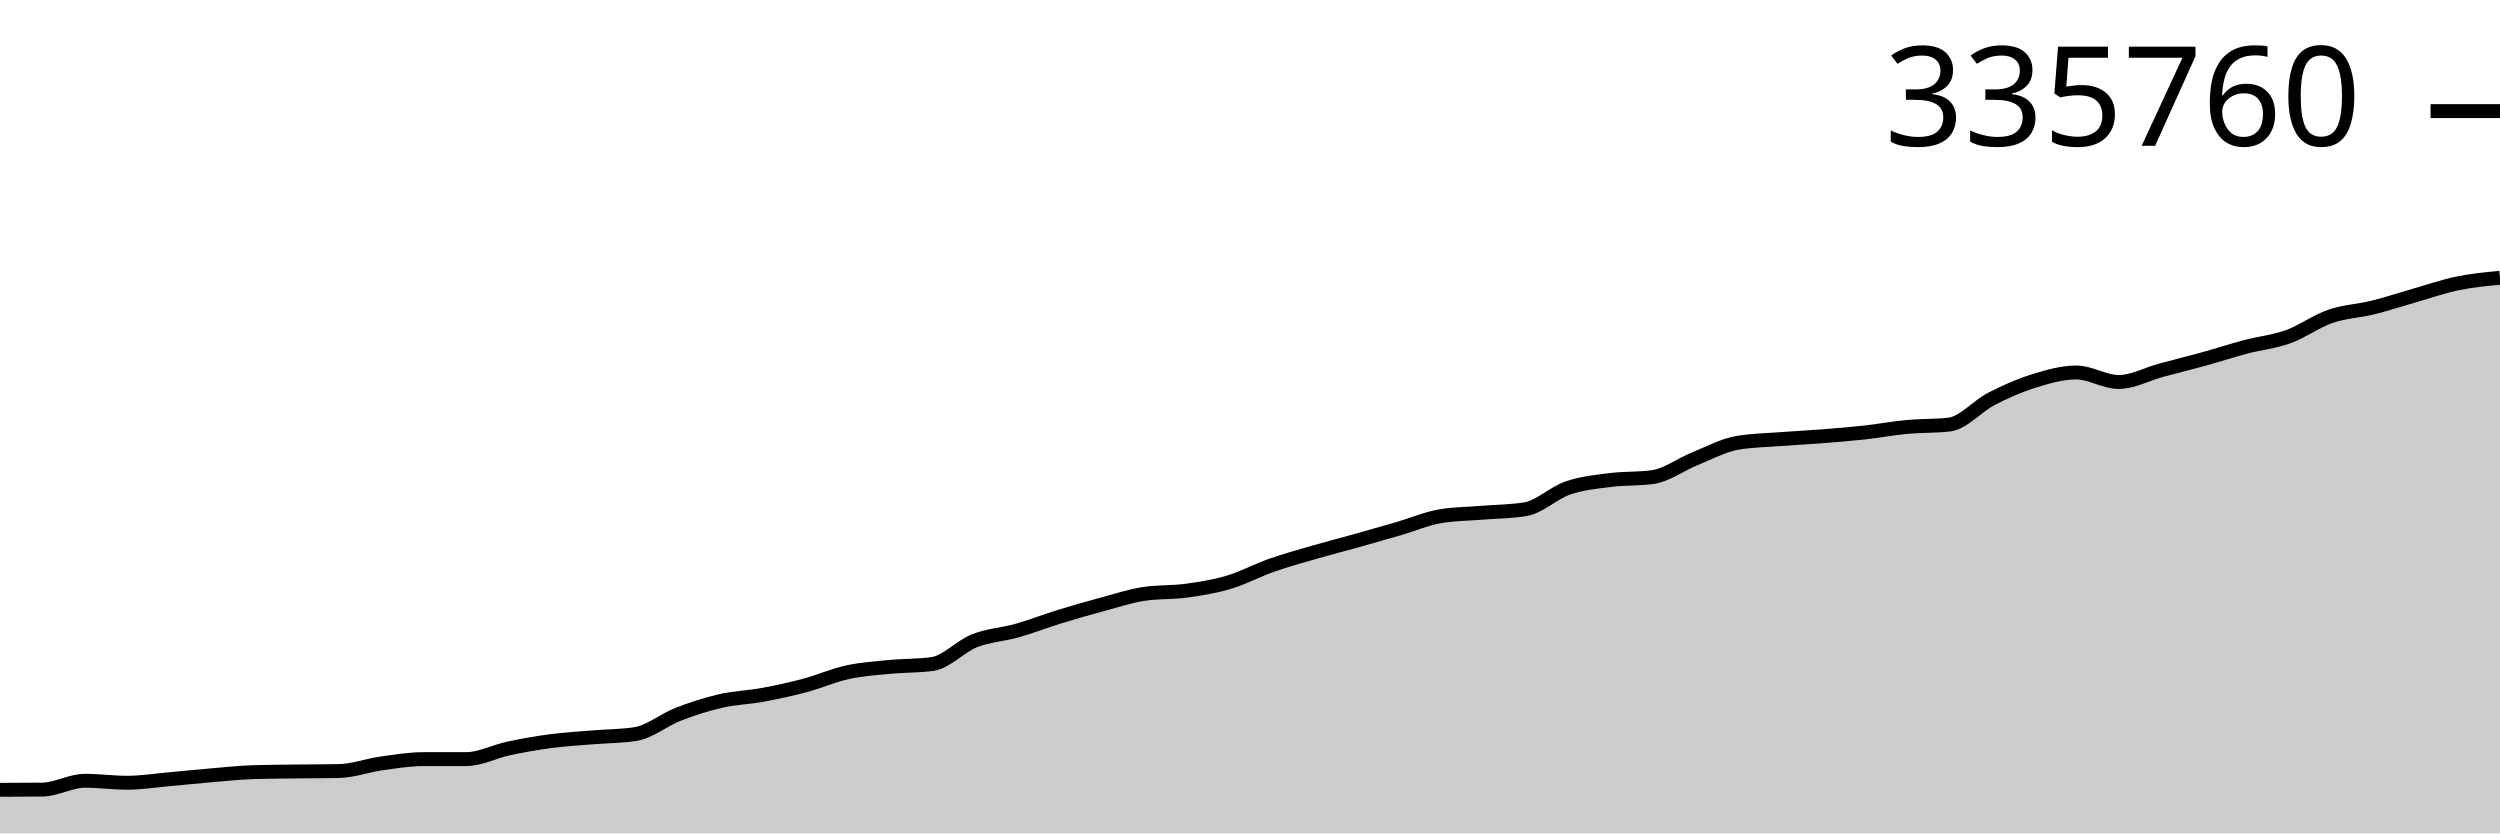
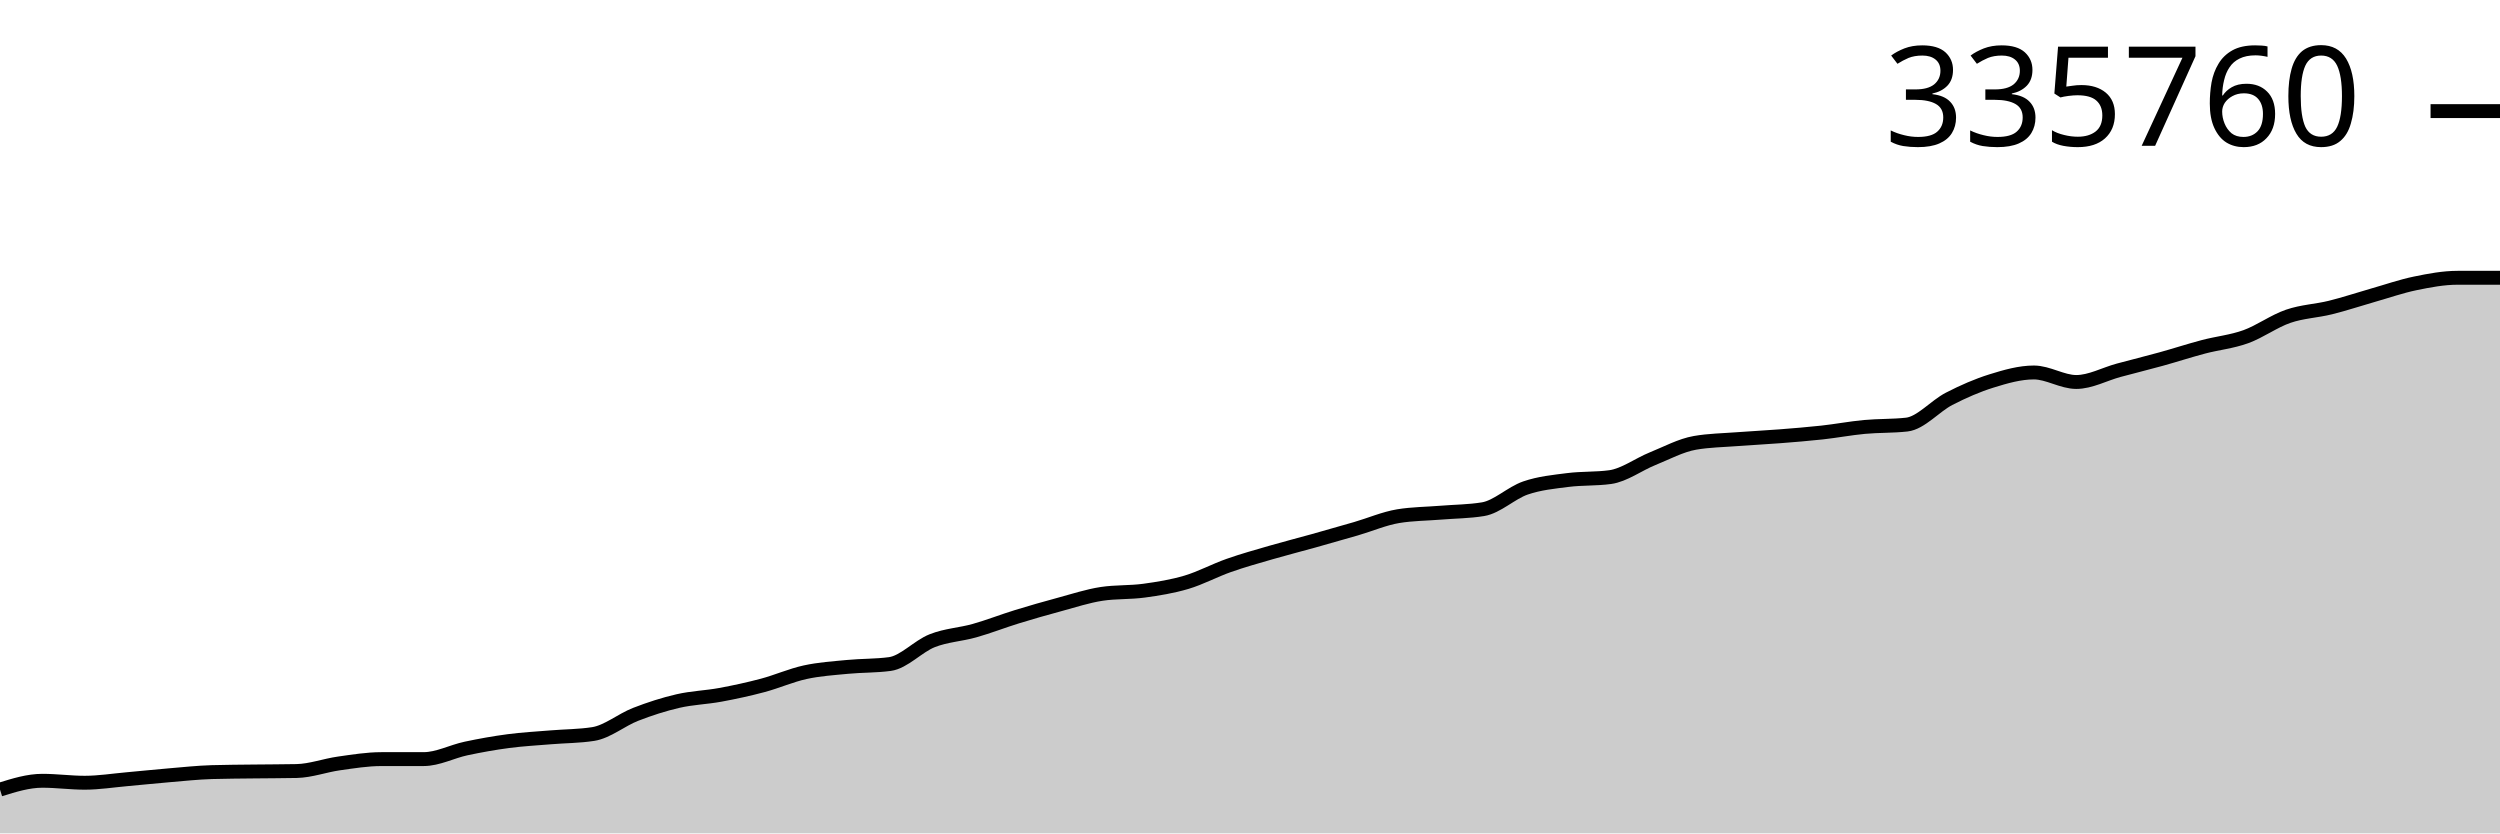
<svg xmlns="http://www.w3.org/2000/svg" viewBox="0 0 180 60">
  <g transform="translate(0,20)">
-     <path class="area" fill="rgba(0, 0, 0, 0.2)" d="M0,36.867C1.017,36.864,2.034,36.861,3.051,36.85C4.068,36.838,5.085,36.216,6.102,36.216C7.119,36.216,8.136,36.357,9.153,36.357C10.169,36.357,11.186,36.192,12.203,36.102C13.22,36.012,14.237,35.903,15.254,35.818C16.271,35.733,17.288,35.622,18.305,35.592C19.322,35.561,20.339,35.559,21.356,35.546C22.373,35.533,23.39,35.535,24.407,35.514C25.424,35.493,26.441,35.11,27.458,34.967C28.475,34.824,29.492,34.656,30.508,34.656C31.525,34.655,32.542,34.656,33.559,34.655C34.576,34.655,35.593,34.107,36.61,33.891C37.627,33.675,38.644,33.493,39.661,33.359C40.678,33.225,41.695,33.172,42.712,33.087C43.729,33.002,44.746,33.008,45.763,32.849C46.78,32.691,47.797,31.829,48.814,31.434C49.831,31.038,50.847,30.71,51.864,30.476C52.881,30.241,53.898,30.216,54.915,30.028C55.932,29.84,56.949,29.62,57.966,29.349C58.983,29.078,60,28.624,61.017,28.401C62.034,28.179,63.051,28.114,64.068,28.016C65.085,27.917,66.102,27.948,67.119,27.811C68.136,27.675,69.153,26.532,70.169,26.131C71.186,25.73,72.203,25.693,73.22,25.405C74.237,25.118,75.254,24.717,76.271,24.404C77.288,24.091,78.305,23.8,79.322,23.526C80.339,23.252,81.356,22.913,82.373,22.759C83.39,22.605,84.407,22.667,85.424,22.528C86.441,22.389,87.458,22.225,88.475,21.923C89.492,21.62,90.508,21.068,91.525,20.711C92.542,20.353,93.559,20.071,94.576,19.776C95.593,19.481,96.61,19.224,97.627,18.94C98.644,18.656,99.661,18.366,100.678,18.07C101.695,17.774,102.712,17.331,103.729,17.163C104.746,16.996,105.763,16.996,106.78,16.913C107.797,16.829,108.814,16.829,109.831,16.662C110.847,16.495,111.864,15.486,112.881,15.136C113.898,14.786,114.915,14.692,115.932,14.561C116.949,14.431,117.966,14.492,118.983,14.352C120,14.212,121.017,13.44,122.034,13.029C123.051,12.618,124.068,12.064,125.085,11.886C126.102,11.708,127.119,11.698,128.136,11.619C129.153,11.541,130.169,11.493,131.186,11.413C132.203,11.333,133.22,11.253,134.237,11.141C135.254,11.029,136.271,10.836,137.288,10.74C138.305,10.645,139.322,10.683,140.339,10.57C141.356,10.456,142.373,9.237,143.39,8.714C144.407,8.19,145.424,7.745,146.441,7.429C147.458,7.113,148.475,6.818,149.492,6.818C150.508,6.818,151.525,7.503,152.542,7.503C153.559,7.503,154.576,6.935,155.593,6.66C156.61,6.385,157.627,6.136,158.644,5.855C159.661,5.574,160.678,5.241,161.695,4.972C162.712,4.703,163.729,4.609,164.746,4.243C165.763,3.876,166.78,3.124,167.797,2.774C168.814,2.423,169.831,2.394,170.847,2.141C171.864,1.889,172.881,1.548,173.898,1.258C174.915,0.969,175.932,0.613,176.949,0.403C177.966,0.193,178.983,0.097,180,0L180,40C178.983,40,177.966,40,176.949,40C175.932,40,174.915,40,173.898,40C172.881,40,171.864,40,170.847,40C169.831,40,168.814,40,167.797,40C166.78,40,165.763,40,164.746,40C163.729,40,162.712,40,161.695,40C160.678,40,159.661,40,158.644,40C157.627,40,156.61,40,155.593,40C154.576,40,153.559,40,152.542,40C151.525,40,150.508,40,149.492,40C148.475,40,147.458,40,146.441,40C145.424,40,144.407,40,143.39,40C142.373,40,141.356,40,140.339,40C139.322,40,138.305,40,137.288,40C136.271,40,135.254,40,134.237,40C133.22,40,132.203,40,131.186,40C130.169,40,129.153,40,128.136,40C127.119,40,126.102,40,125.085,40C124.068,40,123.051,40,122.034,40C121.017,40,120,40,118.983,40C117.966,40,116.949,40,115.932,40C114.915,40,113.898,40,112.881,40C111.864,40,110.847,40,109.831,40C108.814,40,107.797,40,106.78,40C105.763,40,104.746,40,103.729,40C102.712,40,101.695,40,100.678,40C99.661,40,98.644,40,97.627,40C96.61,40,95.593,40,94.576,40C93.559,40,92.542,40,91.525,40C90.508,40,89.492,40,88.475,40C87.458,40,86.441,40,85.424,40C84.407,40,83.39,40,82.373,40C81.356,40,80.339,40,79.322,40C78.305,40,77.288,40,76.271,40C75.254,40,74.237,40,73.22,40C72.203,40,71.186,40,70.169,40C69.153,40,68.136,40,67.119,40C66.102,40,65.085,40,64.068,40C63.051,40,62.034,40,61.017,40C60,40,58.983,40,57.966,40C56.949,40,55.932,40,54.915,40C53.898,40,52.881,40,51.864,40C50.847,40,49.831,40,48.814,40C47.797,40,46.78,40,45.763,40C44.746,40,43.729,40,42.712,40C41.695,40,40.678,40,39.661,40C38.644,40,37.627,40,36.61,40C35.593,40,34.576,40,33.559,40C32.542,40,31.525,40,30.508,40C29.492,40,28.475,40,27.458,40C26.441,40,25.424,40,24.407,40C23.39,40,22.373,40,21.356,40C20.339,40,19.322,40,18.305,40C17.288,40,16.271,40,15.254,40C14.237,40,13.22,40,12.203,40C11.186,40,10.169,40,9.153,40C8.136,40,7.119,40,6.102,40C5.085,40,4.068,40,3.051,40C2.034,40,1.017,40,0,40Z" />
-     <path class="line" stroke="black" fill="none" d="M0,36.867C1.017,36.864,2.034,36.861,3.051,36.85C4.068,36.838,5.085,36.216,6.102,36.216C7.119,36.216,8.136,36.357,9.153,36.357C10.169,36.357,11.186,36.192,12.203,36.102C13.22,36.012,14.237,35.903,15.254,35.818C16.271,35.733,17.288,35.622,18.305,35.592C19.322,35.561,20.339,35.559,21.356,35.546C22.373,35.533,23.39,35.535,24.407,35.514C25.424,35.493,26.441,35.11,27.458,34.967C28.475,34.824,29.492,34.656,30.508,34.656C31.525,34.655,32.542,34.656,33.559,34.655C34.576,34.655,35.593,34.107,36.61,33.891C37.627,33.675,38.644,33.493,39.661,33.359C40.678,33.225,41.695,33.172,42.712,33.087C43.729,33.002,44.746,33.008,45.763,32.849C46.78,32.691,47.797,31.829,48.814,31.434C49.831,31.038,50.847,30.71,51.864,30.476C52.881,30.241,53.898,30.216,54.915,30.028C55.932,29.84,56.949,29.62,57.966,29.349C58.983,29.078,60,28.624,61.017,28.401C62.034,28.179,63.051,28.114,64.068,28.016C65.085,27.917,66.102,27.948,67.119,27.811C68.136,27.675,69.153,26.532,70.169,26.131C71.186,25.73,72.203,25.693,73.22,25.405C74.237,25.118,75.254,24.717,76.271,24.404C77.288,24.091,78.305,23.8,79.322,23.526C80.339,23.252,81.356,22.913,82.373,22.759C83.39,22.605,84.407,22.667,85.424,22.528C86.441,22.389,87.458,22.225,88.475,21.923C89.492,21.62,90.508,21.068,91.525,20.711C92.542,20.353,93.559,20.071,94.576,19.776C95.593,19.481,96.61,19.224,97.627,18.94C98.644,18.656,99.661,18.366,100.678,18.07C101.695,17.774,102.712,17.331,103.729,17.163C104.746,16.996,105.763,16.996,106.78,16.913C107.797,16.829,108.814,16.829,109.831,16.662C110.847,16.495,111.864,15.486,112.881,15.136C113.898,14.786,114.915,14.692,115.932,14.561C116.949,14.431,117.966,14.492,118.983,14.352C120,14.212,121.017,13.44,122.034,13.029C123.051,12.618,124.068,12.064,125.085,11.886C126.102,11.708,127.119,11.698,128.136,11.619C129.153,11.541,130.169,11.493,131.186,11.413C132.203,11.333,133.22,11.253,134.237,11.141C135.254,11.029,136.271,10.836,137.288,10.74C138.305,10.645,139.322,10.683,140.339,10.57C141.356,10.456,142.373,9.237,143.39,8.714C144.407,8.19,145.424,7.745,146.441,7.429C147.458,7.113,148.475,6.818,149.492,6.818C150.508,6.818,151.525,7.503,152.542,7.503C153.559,7.503,154.576,6.935,155.593,6.66C156.61,6.385,157.627,6.136,158.644,5.855C159.661,5.574,160.678,5.241,161.695,4.972C162.712,4.703,163.729,4.609,164.746,4.243C165.763,3.876,166.78,3.124,167.797,2.774C168.814,2.423,169.831,2.394,170.847,2.141C171.864,1.889,172.881,1.548,173.898,1.258C174.915,0.969,175.932,0.613,176.949,0.403C177.966,0.193,178.983,0.097,180,0" />
+     <path class="area" fill="rgba(0, 0, 0, 0.2)" d="M0,36.85C1.017,36.533,2.034,36.216,3.051,36.216C4.068,36.216,5.085,36.357,6.102,36.357C7.119,36.357,8.136,36.192,9.153,36.102C10.169,36.012,11.186,35.903,12.203,35.818C13.22,35.733,14.237,35.622,15.254,35.592C16.271,35.561,17.288,35.559,18.305,35.546C19.322,35.533,20.339,35.535,21.356,35.514C22.373,35.493,23.39,35.11,24.407,34.967C25.424,34.824,26.441,34.656,27.458,34.656C28.475,34.655,29.492,34.656,30.508,34.655C31.525,34.655,32.542,34.107,33.559,33.891C34.576,33.675,35.593,33.493,36.61,33.359C37.627,33.225,38.644,33.172,39.661,33.087C40.678,33.002,41.695,33.008,42.712,32.849C43.729,32.691,44.746,31.829,45.763,31.434C46.78,31.038,47.797,30.71,48.814,30.476C49.831,30.241,50.847,30.216,51.864,30.028C52.881,29.84,53.898,29.62,54.915,29.349C55.932,29.078,56.949,28.624,57.966,28.401C58.983,28.179,60,28.114,61.017,28.016C62.034,27.917,63.051,27.948,64.068,27.811C65.085,27.675,66.102,26.532,67.119,26.131C68.136,25.73,69.153,25.693,70.169,25.405C71.186,25.118,72.203,24.717,73.22,24.404C74.237,24.091,75.254,23.8,76.271,23.526C77.288,23.252,78.305,22.913,79.322,22.759C80.339,22.605,81.356,22.667,82.373,22.528C83.39,22.389,84.407,22.225,85.424,21.923C86.441,21.62,87.458,21.068,88.475,20.711C89.492,20.353,90.508,20.071,91.525,19.776C92.542,19.481,93.559,19.224,94.576,18.94C95.593,18.656,96.61,18.366,97.627,18.07C98.644,17.774,99.661,17.331,100.678,17.163C101.695,16.996,102.712,16.996,103.729,16.913C104.746,16.829,105.763,16.829,106.78,16.662C107.797,16.495,108.814,15.486,109.831,15.136C110.847,14.786,111.864,14.692,112.881,14.561C113.898,14.431,114.915,14.492,115.932,14.352C116.949,14.212,117.966,13.44,118.983,13.029C120,12.618,121.017,12.064,122.034,11.886C123.051,11.708,124.068,11.698,125.085,11.619C126.102,11.541,127.119,11.493,128.136,11.413C129.153,11.333,130.169,11.253,131.186,11.141C132.203,11.029,133.22,10.836,134.237,10.74C135.254,10.645,136.271,10.683,137.288,10.57C138.305,10.456,139.322,9.237,140.339,8.714C141.356,8.19,142.373,7.745,143.39,7.429C144.407,7.113,145.424,6.818,146.441,6.818C147.458,6.818,148.475,7.503,149.492,7.503C150.508,7.503,151.525,6.935,152.542,6.66C153.559,6.385,154.576,6.136,155.593,5.855C156.61,5.574,157.627,5.241,158.644,4.972C159.661,4.703,160.678,4.609,161.695,4.243C162.712,3.876,163.729,3.124,164.746,2.774C165.763,2.423,166.78,2.394,167.797,2.141C168.814,1.889,169.831,1.548,170.847,1.258C171.864,0.969,172.881,0.613,173.898,0.403C174.915,0.193,175.932,0,176.949,0C177.966,0,178.983,0,180,0L180,40C178.983,40,177.966,40,176.949,40C175.932,40,174.915,40,173.898,40C172.881,40,171.864,40,170.847,40C169.831,40,168.814,40,167.797,40C166.78,40,165.763,40,164.746,40C163.729,40,162.712,40,161.695,40C160.678,40,159.661,40,158.644,40C157.627,40,156.61,40,155.593,40C154.576,40,153.559,40,152.542,40C151.525,40,150.508,40,149.492,40C148.475,40,147.458,40,146.441,40C145.424,40,144.407,40,143.39,40C142.373,40,141.356,40,140.339,40C139.322,40,138.305,40,137.288,40C136.271,40,135.254,40,134.237,40C133.22,40,132.203,40,131.186,40C130.169,40,129.153,40,128.136,40C127.119,40,126.102,40,125.085,40C124.068,40,123.051,40,122.034,40C121.017,40,120,40,118.983,40C117.966,40,116.949,40,115.932,40C114.915,40,113.898,40,112.881,40C111.864,40,110.847,40,109.831,40C108.814,40,107.797,40,106.78,40C105.763,40,104.746,40,103.729,40C102.712,40,101.695,40,100.678,40C99.661,40,98.644,40,97.627,40C96.61,40,95.593,40,94.576,40C93.559,40,92.542,40,91.525,40C90.508,40,89.492,40,88.475,40C87.458,40,86.441,40,85.424,40C84.407,40,83.39,40,82.373,40C81.356,40,80.339,40,79.322,40C78.305,40,77.288,40,76.271,40C75.254,40,74.237,40,73.22,40C72.203,40,71.186,40,70.169,40C69.153,40,68.136,40,67.119,40C66.102,40,65.085,40,64.068,40C63.051,40,62.034,40,61.017,40C60,40,58.983,40,57.966,40C56.949,40,55.932,40,54.915,40C53.898,40,52.881,40,51.864,40C50.847,40,49.831,40,48.814,40C47.797,40,46.78,40,45.763,40C44.746,40,43.729,40,42.712,40C41.695,40,40.678,40,39.661,40C38.644,40,37.627,40,36.61,40C35.593,40,34.576,40,33.559,40C32.542,40,31.525,40,30.508,40C29.492,40,28.475,40,27.458,40C26.441,40,25.424,40,24.407,40C23.39,40,22.373,40,21.356,40C20.339,40,19.322,40,18.305,40C17.288,40,16.271,40,15.254,40C14.237,40,13.22,40,12.203,40C11.186,40,10.169,40,9.153,40C8.136,40,7.119,40,6.102,40C5.085,40,4.068,40,3.051,40C2.034,40,1.017,40,0,40Z" />
+     <path class="line" stroke="black" fill="none" d="M0,36.85C1.017,36.533,2.034,36.216,3.051,36.216C4.068,36.216,5.085,36.357,6.102,36.357C7.119,36.357,8.136,36.192,9.153,36.102C10.169,36.012,11.186,35.903,12.203,35.818C13.22,35.733,14.237,35.622,15.254,35.592C16.271,35.561,17.288,35.559,18.305,35.546C19.322,35.533,20.339,35.535,21.356,35.514C22.373,35.493,23.39,35.11,24.407,34.967C25.424,34.824,26.441,34.656,27.458,34.656C28.475,34.655,29.492,34.656,30.508,34.655C31.525,34.655,32.542,34.107,33.559,33.891C34.576,33.675,35.593,33.493,36.61,33.359C37.627,33.225,38.644,33.172,39.661,33.087C40.678,33.002,41.695,33.008,42.712,32.849C43.729,32.691,44.746,31.829,45.763,31.434C46.78,31.038,47.797,30.71,48.814,30.476C49.831,30.241,50.847,30.216,51.864,30.028C52.881,29.84,53.898,29.62,54.915,29.349C55.932,29.078,56.949,28.624,57.966,28.401C58.983,28.179,60,28.114,61.017,28.016C62.034,27.917,63.051,27.948,64.068,27.811C65.085,27.675,66.102,26.532,67.119,26.131C68.136,25.73,69.153,25.693,70.169,25.405C71.186,25.118,72.203,24.717,73.22,24.404C74.237,24.091,75.254,23.8,76.271,23.526C77.288,23.252,78.305,22.913,79.322,22.759C80.339,22.605,81.356,22.667,82.373,22.528C83.39,22.389,84.407,22.225,85.424,21.923C86.441,21.62,87.458,21.068,88.475,20.711C89.492,20.353,90.508,20.071,91.525,19.776C92.542,19.481,93.559,19.224,94.576,18.94C95.593,18.656,96.61,18.366,97.627,18.07C98.644,17.774,99.661,17.331,100.678,17.163C101.695,16.996,102.712,16.996,103.729,16.913C104.746,16.829,105.763,16.829,106.78,16.662C107.797,16.495,108.814,15.486,109.831,15.136C110.847,14.786,111.864,14.692,112.881,14.561C113.898,14.431,114.915,14.492,115.932,14.352C116.949,14.212,117.966,13.44,118.983,13.029C120,12.618,121.017,12.064,122.034,11.886C123.051,11.708,124.068,11.698,125.085,11.619C126.102,11.541,127.119,11.493,128.136,11.413C129.153,11.333,130.169,11.253,131.186,11.141C132.203,11.029,133.22,10.836,134.237,10.74C135.254,10.645,136.271,10.683,137.288,10.57C138.305,10.456,139.322,9.237,140.339,8.714C141.356,8.19,142.373,7.745,143.39,7.429C144.407,7.113,145.424,6.818,146.441,6.818C147.458,6.818,148.475,7.503,149.492,7.503C150.508,7.503,151.525,6.935,152.542,6.66C153.559,6.385,154.576,6.136,155.593,5.855C156.61,5.574,157.627,5.241,158.644,4.972C159.661,4.703,160.678,4.609,161.695,4.243C162.712,3.876,163.729,3.124,164.746,2.774C165.763,2.423,166.78,2.394,167.797,2.141C168.814,1.889,169.831,1.548,170.847,1.258C171.864,0.969,172.881,0.613,173.898,0.403C174.915,0.193,175.932,0,176.949,0C177.966,0,178.983,0,180,0" />
    <path class="axis-ceiling" stroke-width="1" stroke="black" fill="none" d="M175,-12L180,-12" />
    <text class="axis-ceiling-label" font-family="sans-serif" text-anchor="end" font-size="10px" x="170" y="-9.5">335760</text>
  </g>
</svg>
